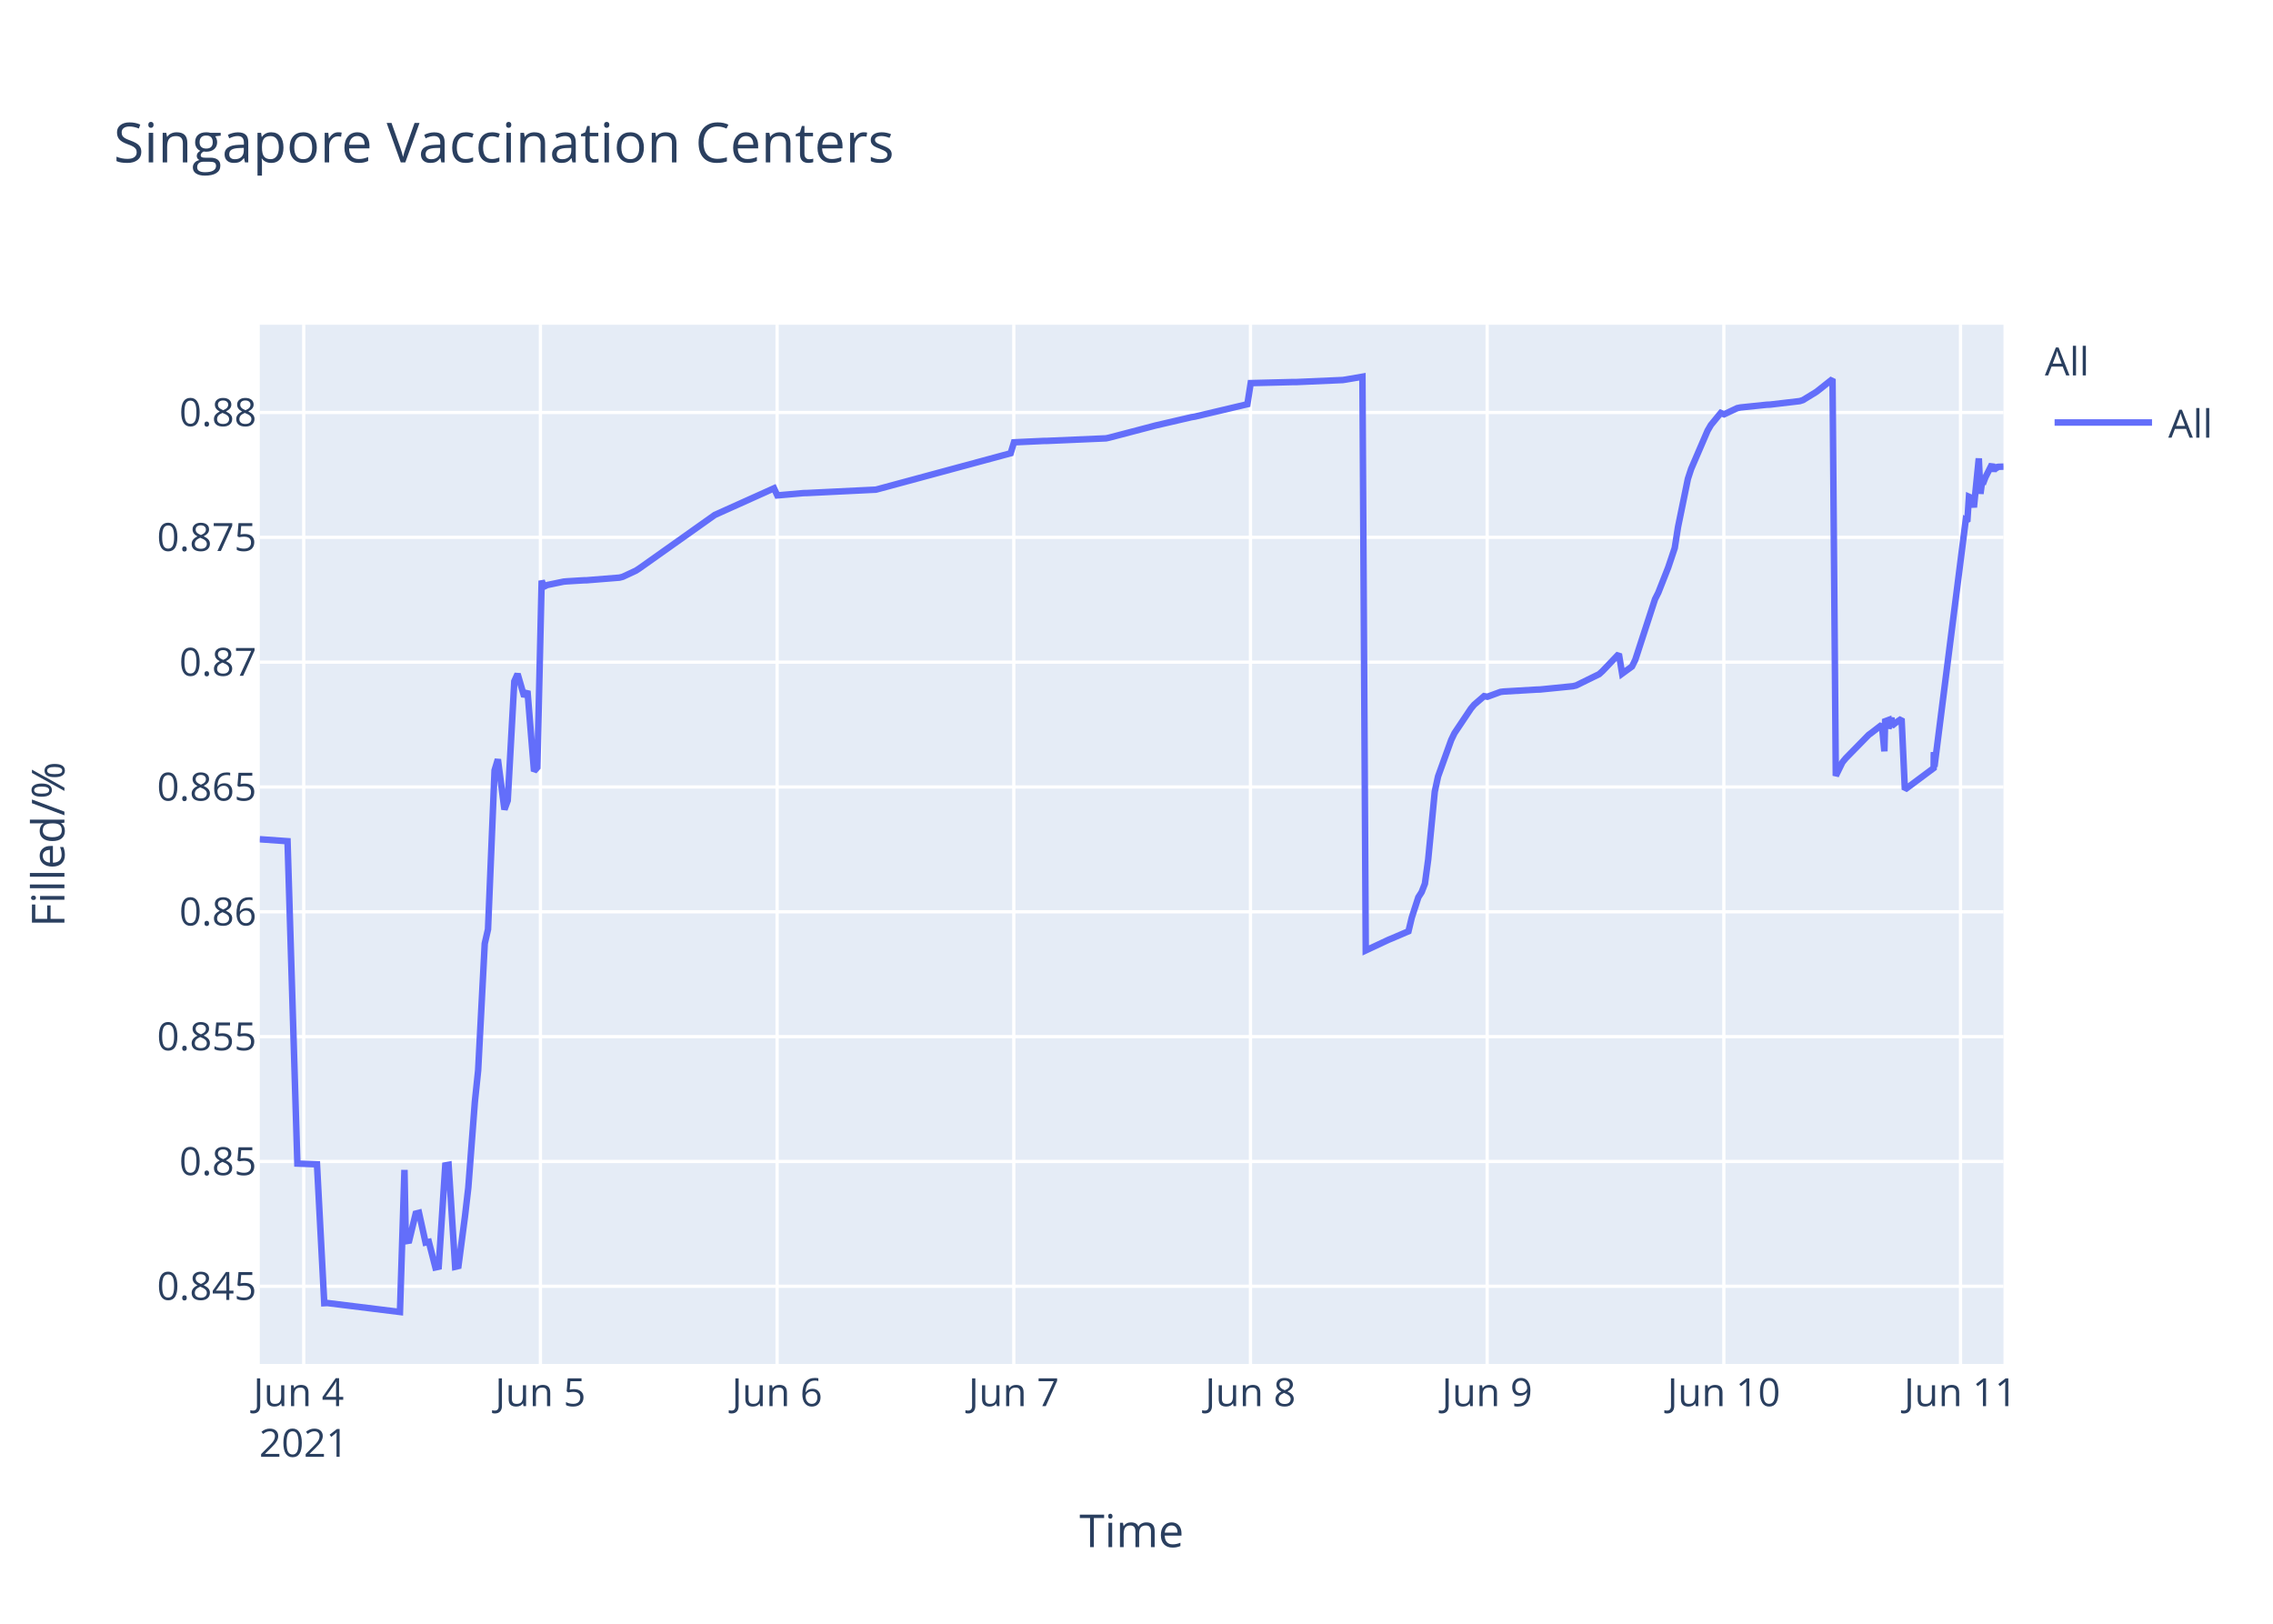
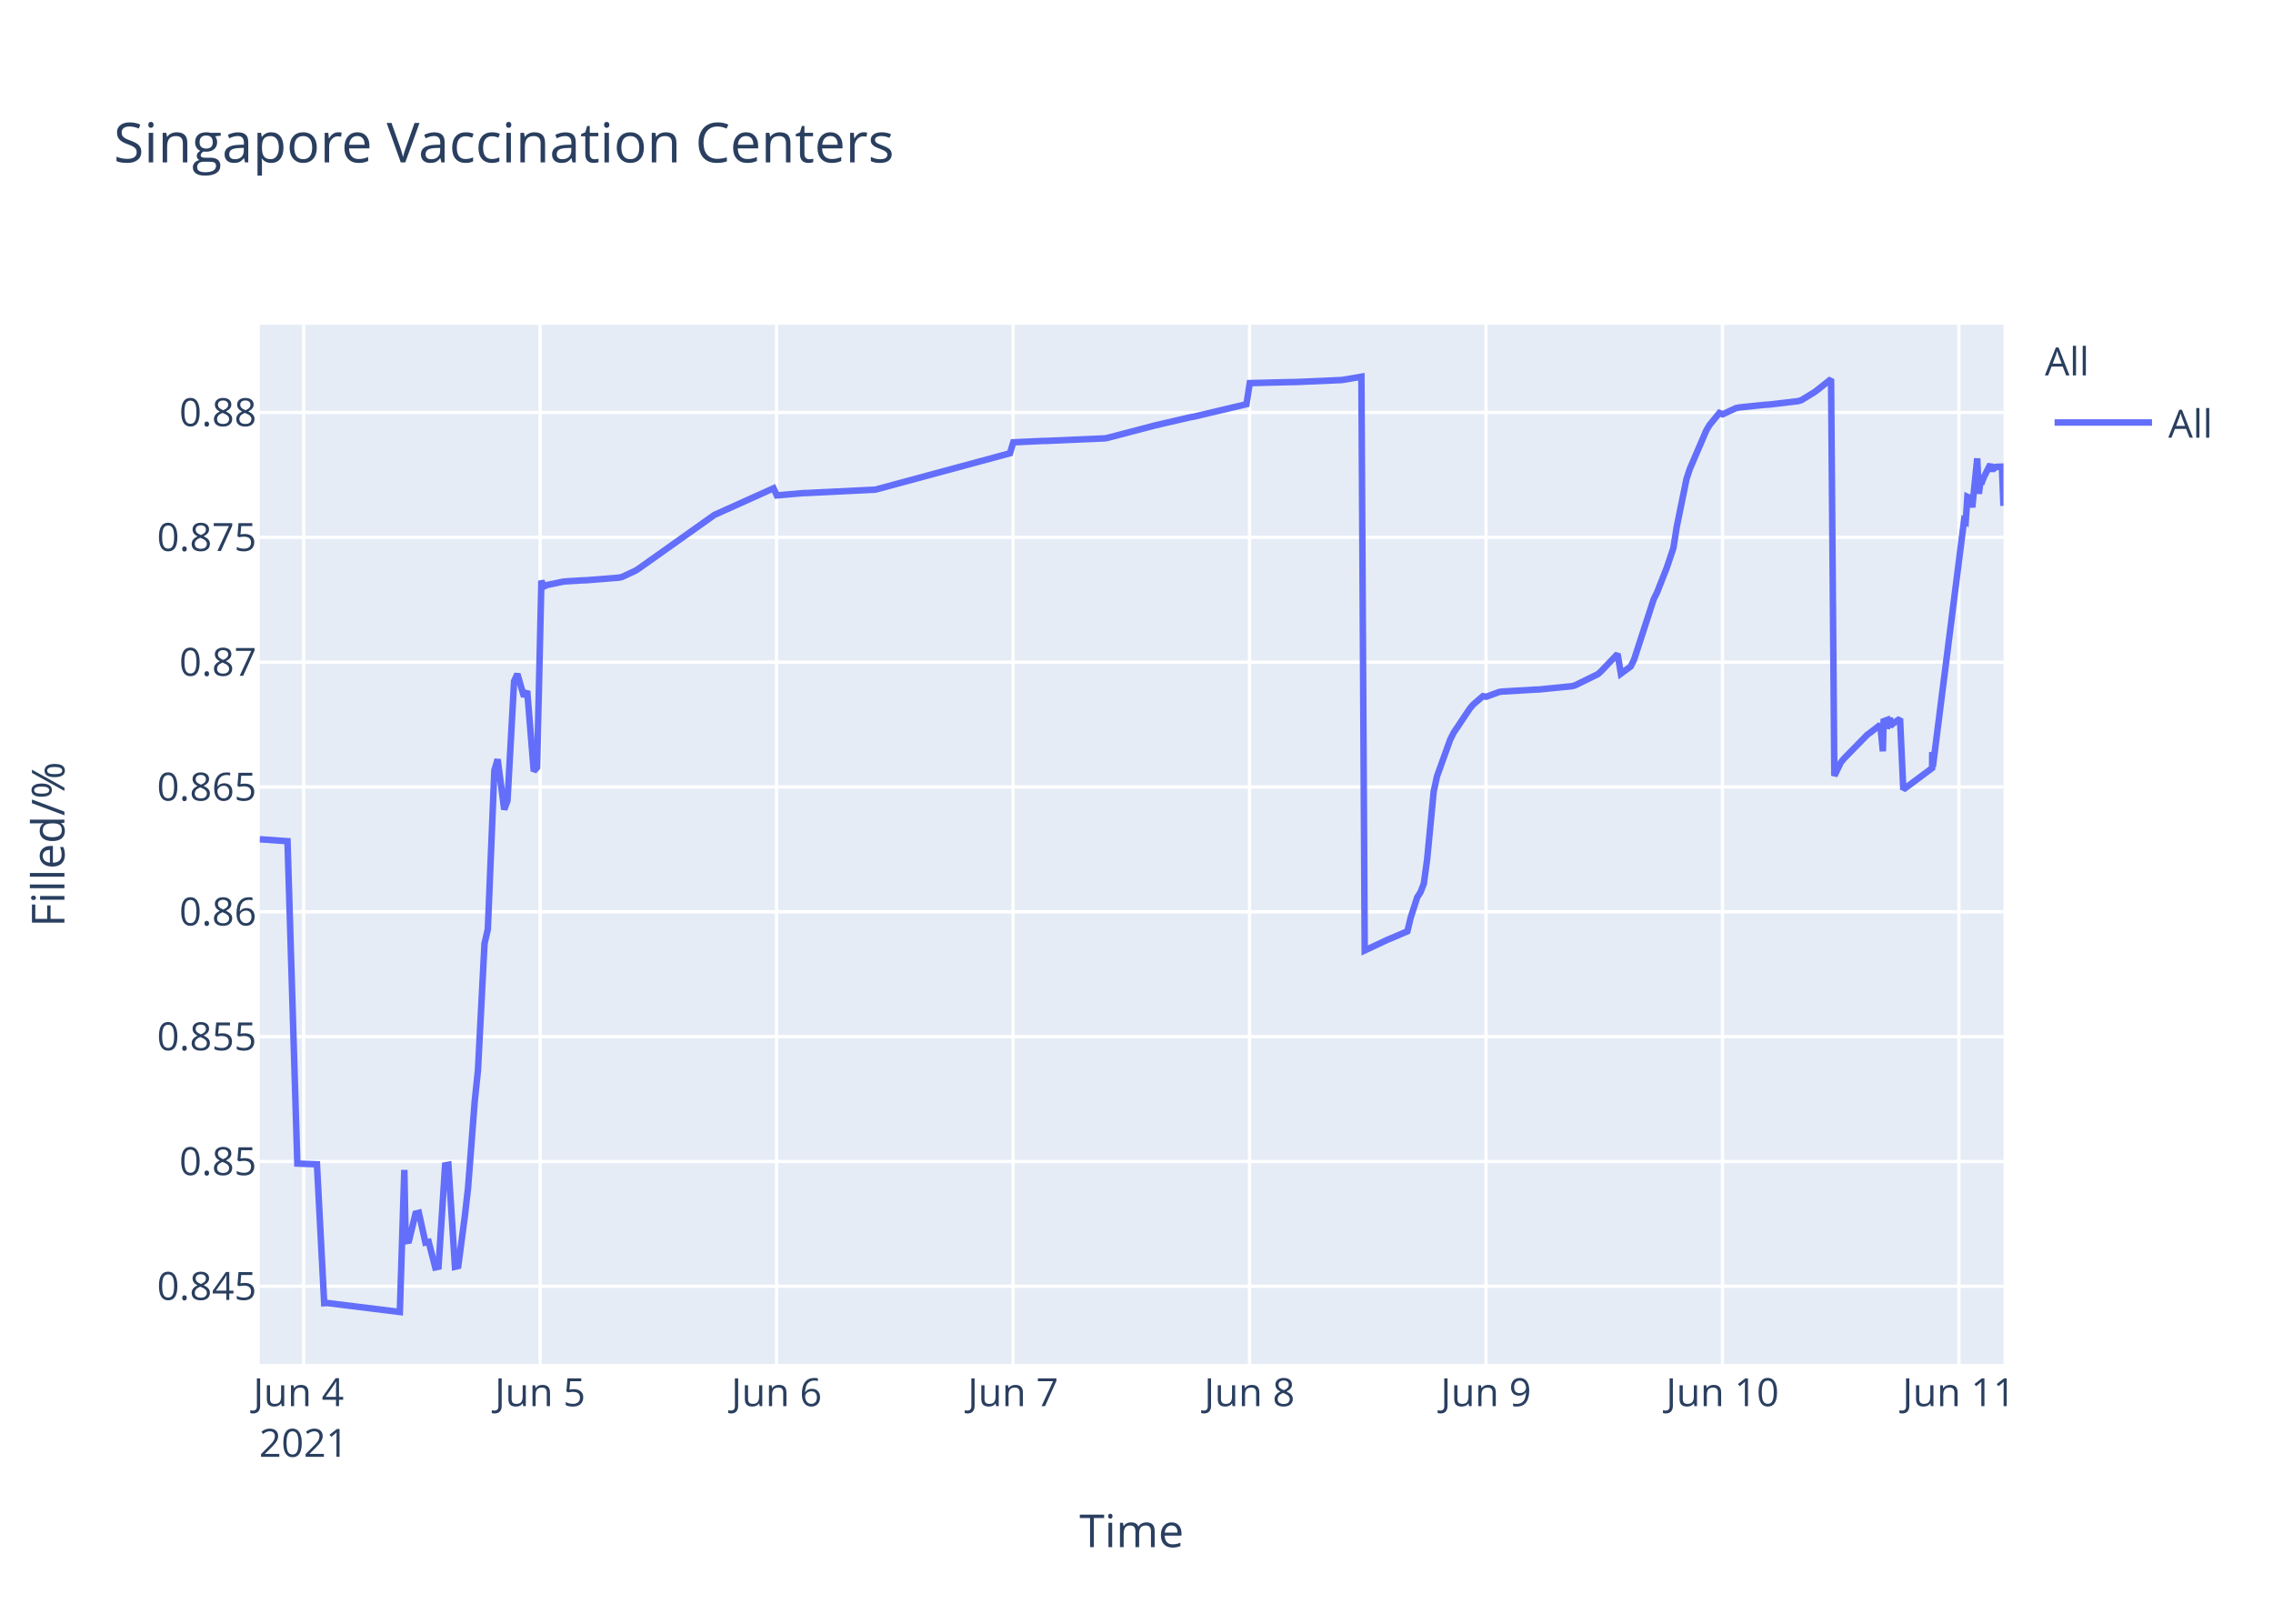
<svg xmlns="http://www.w3.org/2000/svg" class="main-svg" width="700" height="500" style="" viewBox="0 0 700 500">
  <rect x="0" y="0" width="700" height="500" style="fill: rgb(255, 255, 255); fill-opacity: 1;" />
-   <defs id="defs-b0b7b4">
+   <defs id="defs-eb764e">
    <g class="clips">
-       <clipPath id="clipb0b7b4xyplot" class="plotclip">
+       <clipPath id="clipeb764exyplot" class="plotclip">
        <rect width="537" height="320" />
      </clipPath>
-       <clipPath class="axesclip" id="clipb0b7b4x">
+       <clipPath class="axesclip" id="clipeb764ex">
        <rect x="80" y="0" width="537" height="500" />
      </clipPath>
-       <clipPath class="axesclip" id="clipb0b7b4y">
+       <clipPath class="axesclip" id="clipeb764ey">
        <rect x="0" y="100" width="700" height="320" />
      </clipPath>
-       <clipPath class="axesclip" id="clipb0b7b4xy">
+       <clipPath class="axesclip" id="clipeb764exy">
        <rect x="80" y="100" width="537" height="320" />
      </clipPath>
    </g>
    <g class="gradients" />
  </defs>
  <g class="bglayer">
    <rect class="bg" x="80" y="100" width="537" height="320" style="fill: rgb(229, 236, 246); fill-opacity: 1; stroke-width: 0;" />
  </g>
  <g class="layer-below">
    <g class="imagelayer" />
    <g class="shapelayer" />
  </g>
  <g class="cartesianlayer">
    <g class="subplot xy">
      <g class="layer-subplot">
        <g class="shapelayer" />
        <g class="imagelayer" />
      </g>
      <g class="gridlayer">
        <g class="x">
-           <path class="xgrid crisp" transform="translate(93.54,0)" d="M0,100v320" style="stroke: rgb(255, 255, 255); stroke-opacity: 1; stroke-width: 1px;" />
-           <path class="xgrid crisp" transform="translate(166.43,0)" d="M0,100v320" style="stroke: rgb(255, 255, 255); stroke-opacity: 1; stroke-width: 1px;" />
-           <path class="xgrid crisp" transform="translate(239.32,0)" d="M0,100v320" style="stroke: rgb(255, 255, 255); stroke-opacity: 1; stroke-width: 1px;" />
-           <path class="xgrid crisp" transform="translate(312.21,0)" d="M0,100v320" style="stroke: rgb(255, 255, 255); stroke-opacity: 1; stroke-width: 1px;" />
-           <path class="xgrid crisp" transform="translate(385.1,0)" d="M0,100v320" style="stroke: rgb(255, 255, 255); stroke-opacity: 1; stroke-width: 1px;" />
-           <path class="xgrid crisp" transform="translate(457.99,0)" d="M0,100v320" style="stroke: rgb(255, 255, 255); stroke-opacity: 1; stroke-width: 1px;" />
-           <path class="xgrid crisp" transform="translate(530.88,0)" d="M0,100v320" style="stroke: rgb(255, 255, 255); stroke-opacity: 1; stroke-width: 1px;" />
-           <path class="xgrid crisp" transform="translate(603.77,0)" d="M0,100v320" style="stroke: rgb(255, 255, 255); stroke-opacity: 1; stroke-width: 1px;" />
+           <path class="xgrid crisp" transform="translate(93.52,0)" d="M0,100v320" style="stroke: rgb(255, 255, 255); stroke-opacity: 1; stroke-width: 1px;" />
+           <path class="xgrid crisp" transform="translate(166.35,0)" d="M0,100v320" style="stroke: rgb(255, 255, 255); stroke-opacity: 1; stroke-width: 1px;" />
+           <path class="xgrid crisp" transform="translate(239.17,0)" d="M0,100v320" style="stroke: rgb(255, 255, 255); stroke-opacity: 1; stroke-width: 1px;" />
+           <path class="xgrid crisp" transform="translate(311.99,0)" d="M0,100v320" style="stroke: rgb(255, 255, 255); stroke-opacity: 1; stroke-width: 1px;" />
+           <path class="xgrid crisp" transform="translate(384.81,0)" d="M0,100v320" style="stroke: rgb(255, 255, 255); stroke-opacity: 1; stroke-width: 1px;" />
+           <path class="xgrid crisp" transform="translate(457.63,0)" d="M0,100v320" style="stroke: rgb(255, 255, 255); stroke-opacity: 1; stroke-width: 1px;" />
+           <path class="xgrid crisp" transform="translate(530.46,0)" d="M0,100v320" style="stroke: rgb(255, 255, 255); stroke-opacity: 1; stroke-width: 1px;" />
+           <path class="xgrid crisp" transform="translate(603.28,0)" d="M0,100v320" style="stroke: rgb(255, 255, 255); stroke-opacity: 1; stroke-width: 1px;" />
        </g>
        <g class="y">
          <path class="ygrid crisp" transform="translate(0,396.08)" d="M80,0h537" style="stroke: rgb(255, 255, 255); stroke-opacity: 1; stroke-width: 1px;" />
          <path class="ygrid crisp" transform="translate(0,357.65)" d="M80,0h537" style="stroke: rgb(255, 255, 255); stroke-opacity: 1; stroke-width: 1px;" />
          <path class="ygrid crisp" transform="translate(0,319.21)" d="M80,0h537" style="stroke: rgb(255, 255, 255); stroke-opacity: 1; stroke-width: 1px;" />
          <path class="ygrid crisp" transform="translate(0,280.77)" d="M80,0h537" style="stroke: rgb(255, 255, 255); stroke-opacity: 1; stroke-width: 1px;" />
          <path class="ygrid crisp" transform="translate(0,242.33)" d="M80,0h537" style="stroke: rgb(255, 255, 255); stroke-opacity: 1; stroke-width: 1px;" />
          <path class="ygrid crisp" transform="translate(0,203.9)" d="M80,0h537" style="stroke: rgb(255, 255, 255); stroke-opacity: 1; stroke-width: 1px;" />
          <path class="ygrid crisp" transform="translate(0,165.46)" d="M80,0h537" style="stroke: rgb(255, 255, 255); stroke-opacity: 1; stroke-width: 1px;" />
          <path class="ygrid crisp" transform="translate(0,127.02)" d="M80,0h537" style="stroke: rgb(255, 255, 255); stroke-opacity: 1; stroke-width: 1px;" />
        </g>
      </g>
      <g class="zerolinelayer" />
      <path class="xlines-below" />
      <path class="ylines-below" />
      <g class="overlines-below" />
      <g class="xaxislayer-below" />
      <g class="yaxislayer-below" />
      <g class="overaxes-below" />
-       <g class="plot" transform="translate(80,100)" clip-path="url('#clipb0b7b4xyplot')">
+       <g class="plot" transform="translate(80,100)" clip-path="url('#clipeb764exyplot')">
        <g class="scatterlayer mlayer">
-           <g class="trace scatter traceaef2eb" style="stroke-miterlimit: 2; opacity: 1;">
+           <g class="trace scatter trace16e50e" style="stroke-miterlimit: 2; opacity: 1;">
            <g class="fills" />
            <g class="errorbars" />
            <g class="lines">
-               <path class="js-line" d="M0,158.43L8.55,159.03L11.58,258.3L17.62,258.53L19.86,301.29L20.81,301.24L43.17,304L44.56,260.25L44.98,282.21L46,282.04L48.02,273.71L49.03,273.45L51.06,282.63L52.07,282.41L54.09,290.28L55.1,290.06L57.13,258.86L58.15,258.67L60.17,290.09L61.18,289.85L63.2,274.51L64.22,265.73L66.24,239.29L67.25,229.62L69.28,190.57L70.29,186.17L72.31,137.21L73.33,133.82L75.35,149.27L76.36,146.52L78.39,109.79L79.4,107.53L81.43,114.48L82.44,112.78L84.46,137.47L85.48,136.32L86.81,78.81L87.5,80.65L88.51,80.15L93.57,79.1L94.59,79.01L99.65,78.7L100.66,78.68L110.78,77.87L111.79,77.61L115.84,75.72L116.86,75.06L140.14,58.56L141.16,58.1L158.37,50.36L159.38,52.55L167.48,51.84L168.49,51.82L189.75,50.78L190.76,50.51L231.25,39.57L232.27,36.2L241.38,35.78L242.39,35.77L260.61,34.98L261.63,34.76L274.79,31.31L275.8,31.04L286.94,28.46L287.95,28.3L304.15,24.47L305.17,17.97L318.33,17.64L319.34,17.64L333.51,17.02L334.52,16.87L339.58,16L340.6,192.67L347.69,189.35L348.72,188.93L353.76,186.77L354.77,182.56L356.8,176.29L357.81,174.72L358.82,172.11L359.83,164.66L361.86,143.76L362.87,139.09L366.92,127.85L367.93,125.76L372.99,118.2L374,116.99L377.04,114.37L378.06,114.55L382.11,113.06L383.12,112.94L393.24,112.35L394.25,112.32L404.38,111.31L405.39,111.07L412.47,107.6L413.49,106.68L418.55,101.38L419.56,107.44L422.6,105.22L423.61,103.17L429.68,84.52L430.7,82.49L433.74,74.76L434.75,71.75L435.76,68.73L436.77,62.28L439.81,47.45L440.82,44.37L445.88,32.6L446.89,30.87L449.93,27.16L450.95,27.58L454.99,25.68L456.01,25.47L464.11,24.63L465.12,24.59L474.23,23.52L475.24,23.2L479.29,20.72L480.3,19.95L484.35,16.73L485.36,138.89L487.39,134.74L488.4,133.52L495.49,126.28L496.5,125.54L499.54,123.19L500.32,131.35L500.55,122.1L501.52,121.74L501.57,124.34L502.53,120.94L502.58,123.55L503.59,122.71L505.62,121.32L506.63,143.13L515.49,136.53L515.53,132.35L515.58,131.62L515.74,136.08L525.36,60.26L525.86,60.6L526.37,52.97L527.38,53.42L527.89,56.23L529.4,41.15L529.91,52.06L530.42,48.26L530.92,48.33L531.43,46.99L533.45,42.97L533.96,45.15L534.47,43.33L534.97,44.04L535.48,43.74L537,43.69" style="vector-effect: non-scaling-stroke; fill: none; stroke: rgb(99, 110, 250); stroke-opacity: 1; stroke-width: 2px; opacity: 1;" />
+               <path class="js-line" d="M0,158.43L8.54,159.03L11.57,258.3L17.61,258.53L19.84,301.29L20.79,301.24L43.13,304L44.52,260.25L44.94,282.21L45.95,282.04L47.97,273.71L48.99,273.45L51.01,282.63L52.02,282.41L54.04,290.28L55.05,290.06L57.08,258.86L58.09,258.67L60.11,290.09L61.12,289.85L63.15,274.51L64.15,265.73L66.18,239.29L67.19,229.62L69.21,190.57L70.23,186.17L72.25,137.21L73.26,133.82L75.28,149.27L76.29,146.52L78.32,109.79L79.33,107.53L81.35,114.48L82.36,112.78L84.38,137.47L85.4,136.32L86.73,78.81L87.42,80.65L88.43,80.15L93.49,79.1L94.5,79.01L99.56,78.7L100.57,78.68L110.68,77.87L111.69,77.61L115.73,75.72L116.75,75.06L140.01,58.56L141.02,58.1L158.22,50.36L159.23,52.55L167.32,51.84L168.33,51.82L189.57,50.78L190.58,50.51L231.04,39.57L232.05,36.2L241.15,35.78L242.16,35.77L260.37,34.98L261.38,34.76L274.53,31.31L275.54,31.04L286.67,28.46L287.68,28.3L303.86,24.47L304.88,17.97L318.03,17.64L319.04,17.64L333.19,17.02L334.21,16.87L339.26,16L340.28,192.67L347.36,189.35L348.4,188.93L353.43,186.77L354.44,182.56L356.46,176.29L357.47,174.72L358.48,172.11L359.5,164.66L361.52,143.76L362.53,139.09L366.57,127.85L367.59,125.76L372.64,118.2L373.65,116.99L376.69,114.37L377.7,114.55L381.75,113.06L382.76,112.94L392.87,112.35L393.88,112.32L404,111.31L405,111.07L412.09,107.6L413.1,106.68L418.16,101.38L419.17,107.44L422.2,105.22L423.21,103.17L429.28,84.52L430.29,82.49L433.33,74.76L434.34,71.75L435.35,68.73L436.36,62.28L439.39,47.45L440.41,44.37L445.46,32.6L446.47,30.87L449.51,27.16L450.52,27.58L454.57,25.68L455.58,25.47L463.67,24.63L464.68,24.59L473.78,23.52L474.8,23.2L478.84,20.72L479.85,19.95L483.9,16.73L484.91,138.89L486.93,134.74L487.94,133.52L495.03,126.28L496.04,125.54L499.07,123.19L499.85,131.35L500.08,122.1L501.05,121.74L501.09,124.34L502.06,120.94L502.11,123.55L503.12,122.71L505.14,121.32L506.15,143.13L515.01,136.53L515.05,132.35L515.1,131.62L515.25,136.08L524.86,60.26L525.37,60.6L525.88,52.97L526.88,53.42L527.39,56.23L528.91,41.15L529.41,52.06L529.92,48.26L530.42,48.33L530.93,46.99L532.95,42.97L533.46,45.15L533.97,43.33L534.47,44.04L534.98,43.74L536.5,43.69L537,55.77" style="vector-effect: non-scaling-stroke; fill: none; stroke: rgb(99, 110, 250); stroke-opacity: 1; stroke-width: 2px; opacity: 1;" />
            </g>
            <g class="points" />
            <g class="text" />
          </g>
        </g>
      </g>
      <g class="overplot" />
      <path class="xlines-above crisp" d="M0,0" style="fill: none;" />
      <path class="ylines-above crisp" d="M0,0" style="fill: none;" />
      <g class="overlines-above" />
      <g class="xaxislayer-above">
        <g class="xtick">
-           <text text-anchor="middle" x="0" y="433" transform="translate(93.54,0)" style="font-family: 'Open Sans', verdana, arial, sans-serif; font-size: 12px; fill: rgb(42, 63, 95); fill-opacity: 1; white-space: pre;">
+           <text text-anchor="middle" x="0" y="433" transform="translate(93.52,0)" style="font-family: 'Open Sans', verdana, arial, sans-serif; font-size: 12px; fill: rgb(42, 63, 95); fill-opacity: 1; white-space: pre;">
            <tspan class="line" dy="0em" x="0" y="433">Jun 4</tspan>
            <tspan class="line" dy="1.3em" x="0" y="433">2021</tspan>
          </text>
        </g>
        <g class="xtick">
-           <text text-anchor="middle" x="0" y="433" transform="translate(166.43,0)" style="font-family: 'Open Sans', verdana, arial, sans-serif; font-size: 12px; fill: rgb(42, 63, 95); fill-opacity: 1; white-space: pre;">Jun 5</text>
+           <text text-anchor="middle" x="0" y="433" transform="translate(166.35,0)" style="font-family: 'Open Sans', verdana, arial, sans-serif; font-size: 12px; fill: rgb(42, 63, 95); fill-opacity: 1; white-space: pre;">Jun 5</text>
        </g>
        <g class="xtick">
-           <text text-anchor="middle" x="0" y="433" transform="translate(239.32,0)" style="font-family: 'Open Sans', verdana, arial, sans-serif; font-size: 12px; fill: rgb(42, 63, 95); fill-opacity: 1; white-space: pre;">Jun 6</text>
+           <text text-anchor="middle" x="0" y="433" transform="translate(239.17,0)" style="font-family: 'Open Sans', verdana, arial, sans-serif; font-size: 12px; fill: rgb(42, 63, 95); fill-opacity: 1; white-space: pre;">Jun 6</text>
        </g>
        <g class="xtick">
-           <text text-anchor="middle" x="0" y="433" transform="translate(312.21,0)" style="font-family: 'Open Sans', verdana, arial, sans-serif; font-size: 12px; fill: rgb(42, 63, 95); fill-opacity: 1; white-space: pre;">Jun 7</text>
+           <text text-anchor="middle" x="0" y="433" transform="translate(311.99,0)" style="font-family: 'Open Sans', verdana, arial, sans-serif; font-size: 12px; fill: rgb(42, 63, 95); fill-opacity: 1; white-space: pre;">Jun 7</text>
        </g>
        <g class="xtick">
-           <text text-anchor="middle" x="0" y="433" transform="translate(385.1,0)" style="font-family: 'Open Sans', verdana, arial, sans-serif; font-size: 12px; fill: rgb(42, 63, 95); fill-opacity: 1; white-space: pre;">Jun 8</text>
+           <text text-anchor="middle" x="0" y="433" transform="translate(384.81,0)" style="font-family: 'Open Sans', verdana, arial, sans-serif; font-size: 12px; fill: rgb(42, 63, 95); fill-opacity: 1; white-space: pre;">Jun 8</text>
        </g>
        <g class="xtick">
-           <text text-anchor="middle" x="0" y="433" transform="translate(457.99,0)" style="font-family: 'Open Sans', verdana, arial, sans-serif; font-size: 12px; fill: rgb(42, 63, 95); fill-opacity: 1; white-space: pre;">Jun 9</text>
+           <text text-anchor="middle" x="0" y="433" transform="translate(457.63,0)" style="font-family: 'Open Sans', verdana, arial, sans-serif; font-size: 12px; fill: rgb(42, 63, 95); fill-opacity: 1; white-space: pre;">Jun 9</text>
        </g>
        <g class="xtick">
-           <text text-anchor="middle" x="0" y="433" transform="translate(530.88,0)" style="font-family: 'Open Sans', verdana, arial, sans-serif; font-size: 12px; fill: rgb(42, 63, 95); fill-opacity: 1; white-space: pre;">Jun 10</text>
+           <text text-anchor="middle" x="0" y="433" transform="translate(530.46,0)" style="font-family: 'Open Sans', verdana, arial, sans-serif; font-size: 12px; fill: rgb(42, 63, 95); fill-opacity: 1; white-space: pre;">Jun 10</text>
        </g>
        <g class="xtick">
-           <text text-anchor="middle" x="0" y="433" transform="translate(603.77,0)" style="font-family: 'Open Sans', verdana, arial, sans-serif; font-size: 12px; fill: rgb(42, 63, 95); fill-opacity: 1; white-space: pre;">Jun 11</text>
+           <text text-anchor="middle" x="0" y="433" transform="translate(603.28,0)" style="font-family: 'Open Sans', verdana, arial, sans-serif; font-size: 12px; fill: rgb(42, 63, 95); fill-opacity: 1; white-space: pre;">Jun 11</text>
        </g>
      </g>
      <g class="yaxislayer-above">
        <g class="ytick">
          <text text-anchor="end" x="79" y="4.2" transform="translate(0,396.08)" style="font-family: 'Open Sans', verdana, arial, sans-serif; font-size: 12px; fill: rgb(42, 63, 95); fill-opacity: 1; white-space: pre;">0.845</text>
        </g>
        <g class="ytick">
          <text text-anchor="end" x="79" y="4.2" transform="translate(0,357.65)" style="font-family: 'Open Sans', verdana, arial, sans-serif; font-size: 12px; fill: rgb(42, 63, 95); fill-opacity: 1; white-space: pre;">0.85</text>
        </g>
        <g class="ytick">
          <text text-anchor="end" x="79" y="4.2" transform="translate(0,319.21)" style="font-family: 'Open Sans', verdana, arial, sans-serif; font-size: 12px; fill: rgb(42, 63, 95); fill-opacity: 1; white-space: pre;">0.855</text>
        </g>
        <g class="ytick">
          <text text-anchor="end" x="79" y="4.2" transform="translate(0,280.77)" style="font-family: 'Open Sans', verdana, arial, sans-serif; font-size: 12px; fill: rgb(42, 63, 95); fill-opacity: 1; white-space: pre;">0.86</text>
        </g>
        <g class="ytick">
          <text text-anchor="end" x="79" y="4.2" transform="translate(0,242.33)" style="font-family: 'Open Sans', verdana, arial, sans-serif; font-size: 12px; fill: rgb(42, 63, 95); fill-opacity: 1; white-space: pre;">0.865</text>
        </g>
        <g class="ytick">
          <text text-anchor="end" x="79" y="4.2" transform="translate(0,203.9)" style="font-family: 'Open Sans', verdana, arial, sans-serif; font-size: 12px; fill: rgb(42, 63, 95); fill-opacity: 1; white-space: pre;">0.87</text>
        </g>
        <g class="ytick">
          <text text-anchor="end" x="79" y="4.2" transform="translate(0,165.46)" style="font-family: 'Open Sans', verdana, arial, sans-serif; font-size: 12px; fill: rgb(42, 63, 95); fill-opacity: 1; white-space: pre;">0.875</text>
        </g>
        <g class="ytick">
          <text text-anchor="end" x="79" y="4.2" transform="translate(0,127.02)" style="font-family: 'Open Sans', verdana, arial, sans-serif; font-size: 12px; fill: rgb(42, 63, 95); fill-opacity: 1; white-space: pre;">0.88</text>
        </g>
      </g>
      <g class="overaxes-above" />
    </g>
  </g>
  <g class="polarlayer" />
  <g class="ternarylayer" />
  <g class="geolayer" />
  <g class="funnelarealayer" />
  <g class="pielayer" />
  <g class="treemaplayer" />
  <g class="sunburstlayer" />
  <g class="glimages" />
-   <defs id="topdefs-b0b7b4">
+   <defs id="topdefs-eb764e">
    <g class="clips" />
-     <clipPath id="legendb0b7b4">
+     <clipPath id="legendeb764e">
      <rect width="60" height="45" x="0" y="0" />
    </clipPath>
  </defs>
  <g class="layer-above">
    <g class="imagelayer" />
    <g class="shapelayer" />
  </g>
  <g class="infolayer">
    <g class="legend" pointer-events="all" transform="translate(627.74,100)">
      <rect class="bg" shape-rendering="crispEdges" width="60" height="45" x="0" y="0" style="stroke: rgb(68, 68, 68); stroke-opacity: 1; fill: rgb(255, 255, 255); fill-opacity: 1; stroke-width: 0px;" />
-       <g class="scrollbox" transform="" clip-path="url('#legendb0b7b4')">
+       <g class="scrollbox" transform="" clip-path="url('#legendeb764e')">
        <text class="legendtitletext" text-anchor="start" x="2" y="15.6" style="font-family: 'Open Sans', verdana, arial, sans-serif; font-size: 12px; fill: rgb(42, 63, 95); fill-opacity: 1; white-space: pre;">All</text>
        <g class="groups" transform="">
          <g class="traces" transform="translate(0,30.1)" style="opacity: 1;">
            <text class="legendtext" text-anchor="start" x="40" y="4.68" style="font-family: 'Open Sans', verdana, arial, sans-serif; font-size: 12px; fill: rgb(42, 63, 95); fill-opacity: 1; white-space: pre;">All</text>
            <g class="layers" style="opacity: 1;">
              <g class="legendfill" />
              <g class="legendlines">
                <path class="js-line" d="M5,0h30" style="fill: none; stroke: rgb(99, 110, 250); stroke-opacity: 1; stroke-width: 2px;" />
              </g>
              <g class="legendsymbols">
                <g class="legendpoints" />
              </g>
            </g>
            <rect class="legendtoggle" x="0" y="-9.5" width="54.891" height="19" style="fill: rgb(0, 0, 0); fill-opacity: 0;" />
          </g>
        </g>
      </g>
      <rect class="scrollbar" rx="20" ry="3" width="0" height="0" x="0" y="0" style="fill: rgb(128, 139, 164); fill-opacity: 1;" />
    </g>
    <g class="g-gtitle">
      <text class="gtitle" x="35" y="50" text-anchor="start" dy="0em" style="font-family: 'Open Sans', verdana, arial, sans-serif; font-size: 17px; fill: rgb(42, 63, 95); opacity: 1; font-weight: normal; white-space: pre;">Singapore Vaccination Centers</text>
    </g>
    <g class="g-xtitle">
      <text class="xtitle" x="348.5" y="476.409" text-anchor="middle" style="font-family: 'Open Sans', verdana, arial, sans-serif; font-size: 14px; fill: rgb(42, 63, 95); opacity: 1; font-weight: normal; white-space: pre;">Time</text>
    </g>
    <g class="g-ytitle">
      <text class="ytitle" transform="rotate(-90,19.84063,260)" x="19.841" y="260" text-anchor="middle" style="font-family: 'Open Sans', verdana, arial, sans-serif; font-size: 14px; fill: rgb(42, 63, 95); opacity: 1; font-weight: normal; white-space: pre;">Filled/%</text>
    </g>
  </g>
</svg>
